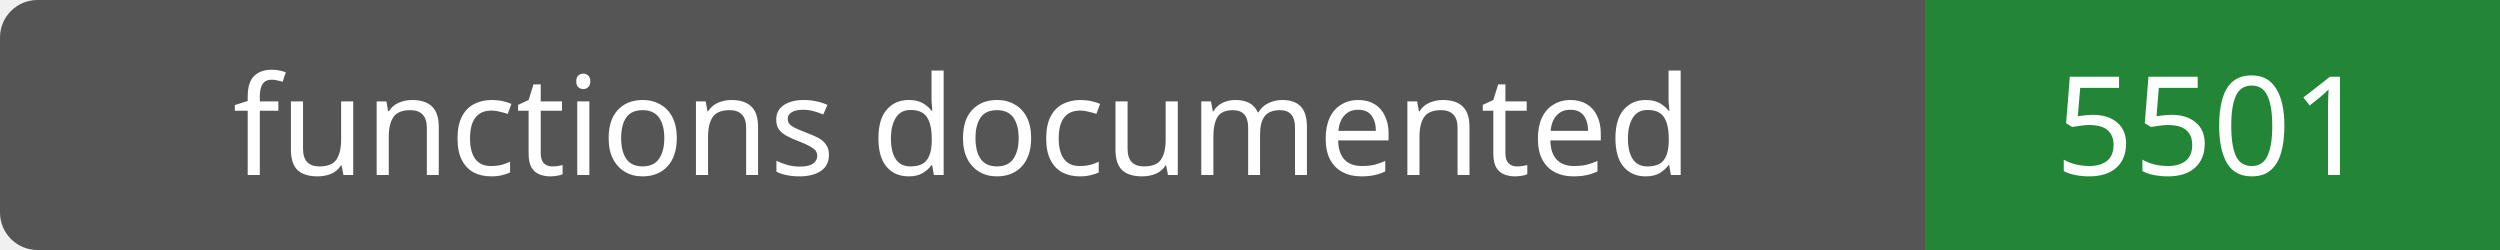
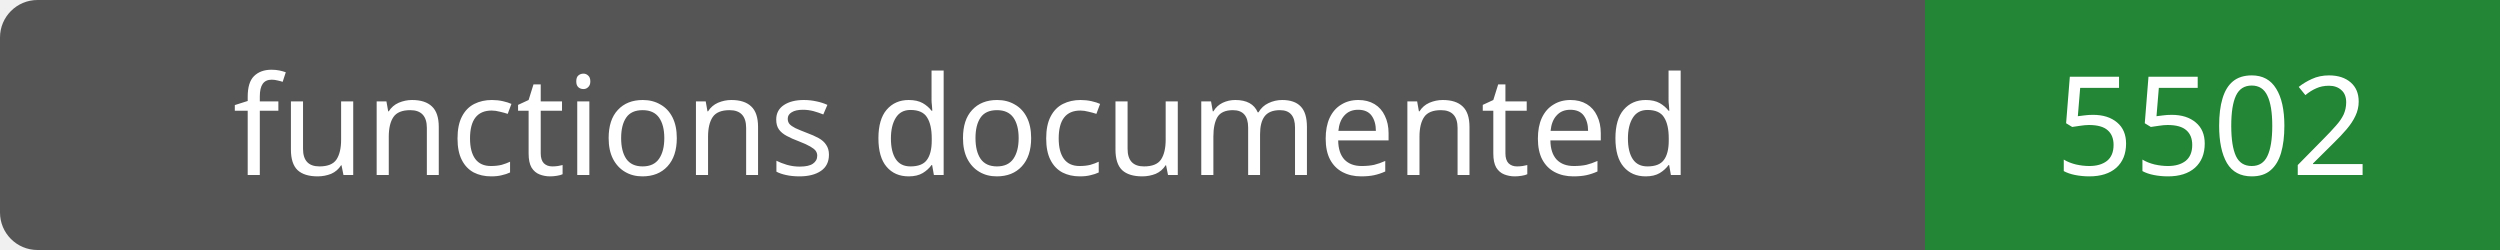
- <svg xmlns="http://www.w3.org/2000/svg" width="200" height="20" role="img" aria-label="functions documented: 5501">
+ <svg xmlns="http://www.w3.org/2000/svg" width="200" height="20" role="img" aria-label="functions documented: 5502">
  <rect width="200" height="20" rx="3" fill="#555" />
  <path fill="#238636" d="M154 0h46v20H154z" />
  <g fill="#fff" text-anchor="middle" font-family="Verdana,sans-serif" font-size="11">
    <text x="77.0" y="14">functions documented</text>
-     <text x="177.0" y="14">5501</text>
+     <text x="177.0" y="14">5502</text>
  </g>
</svg>
